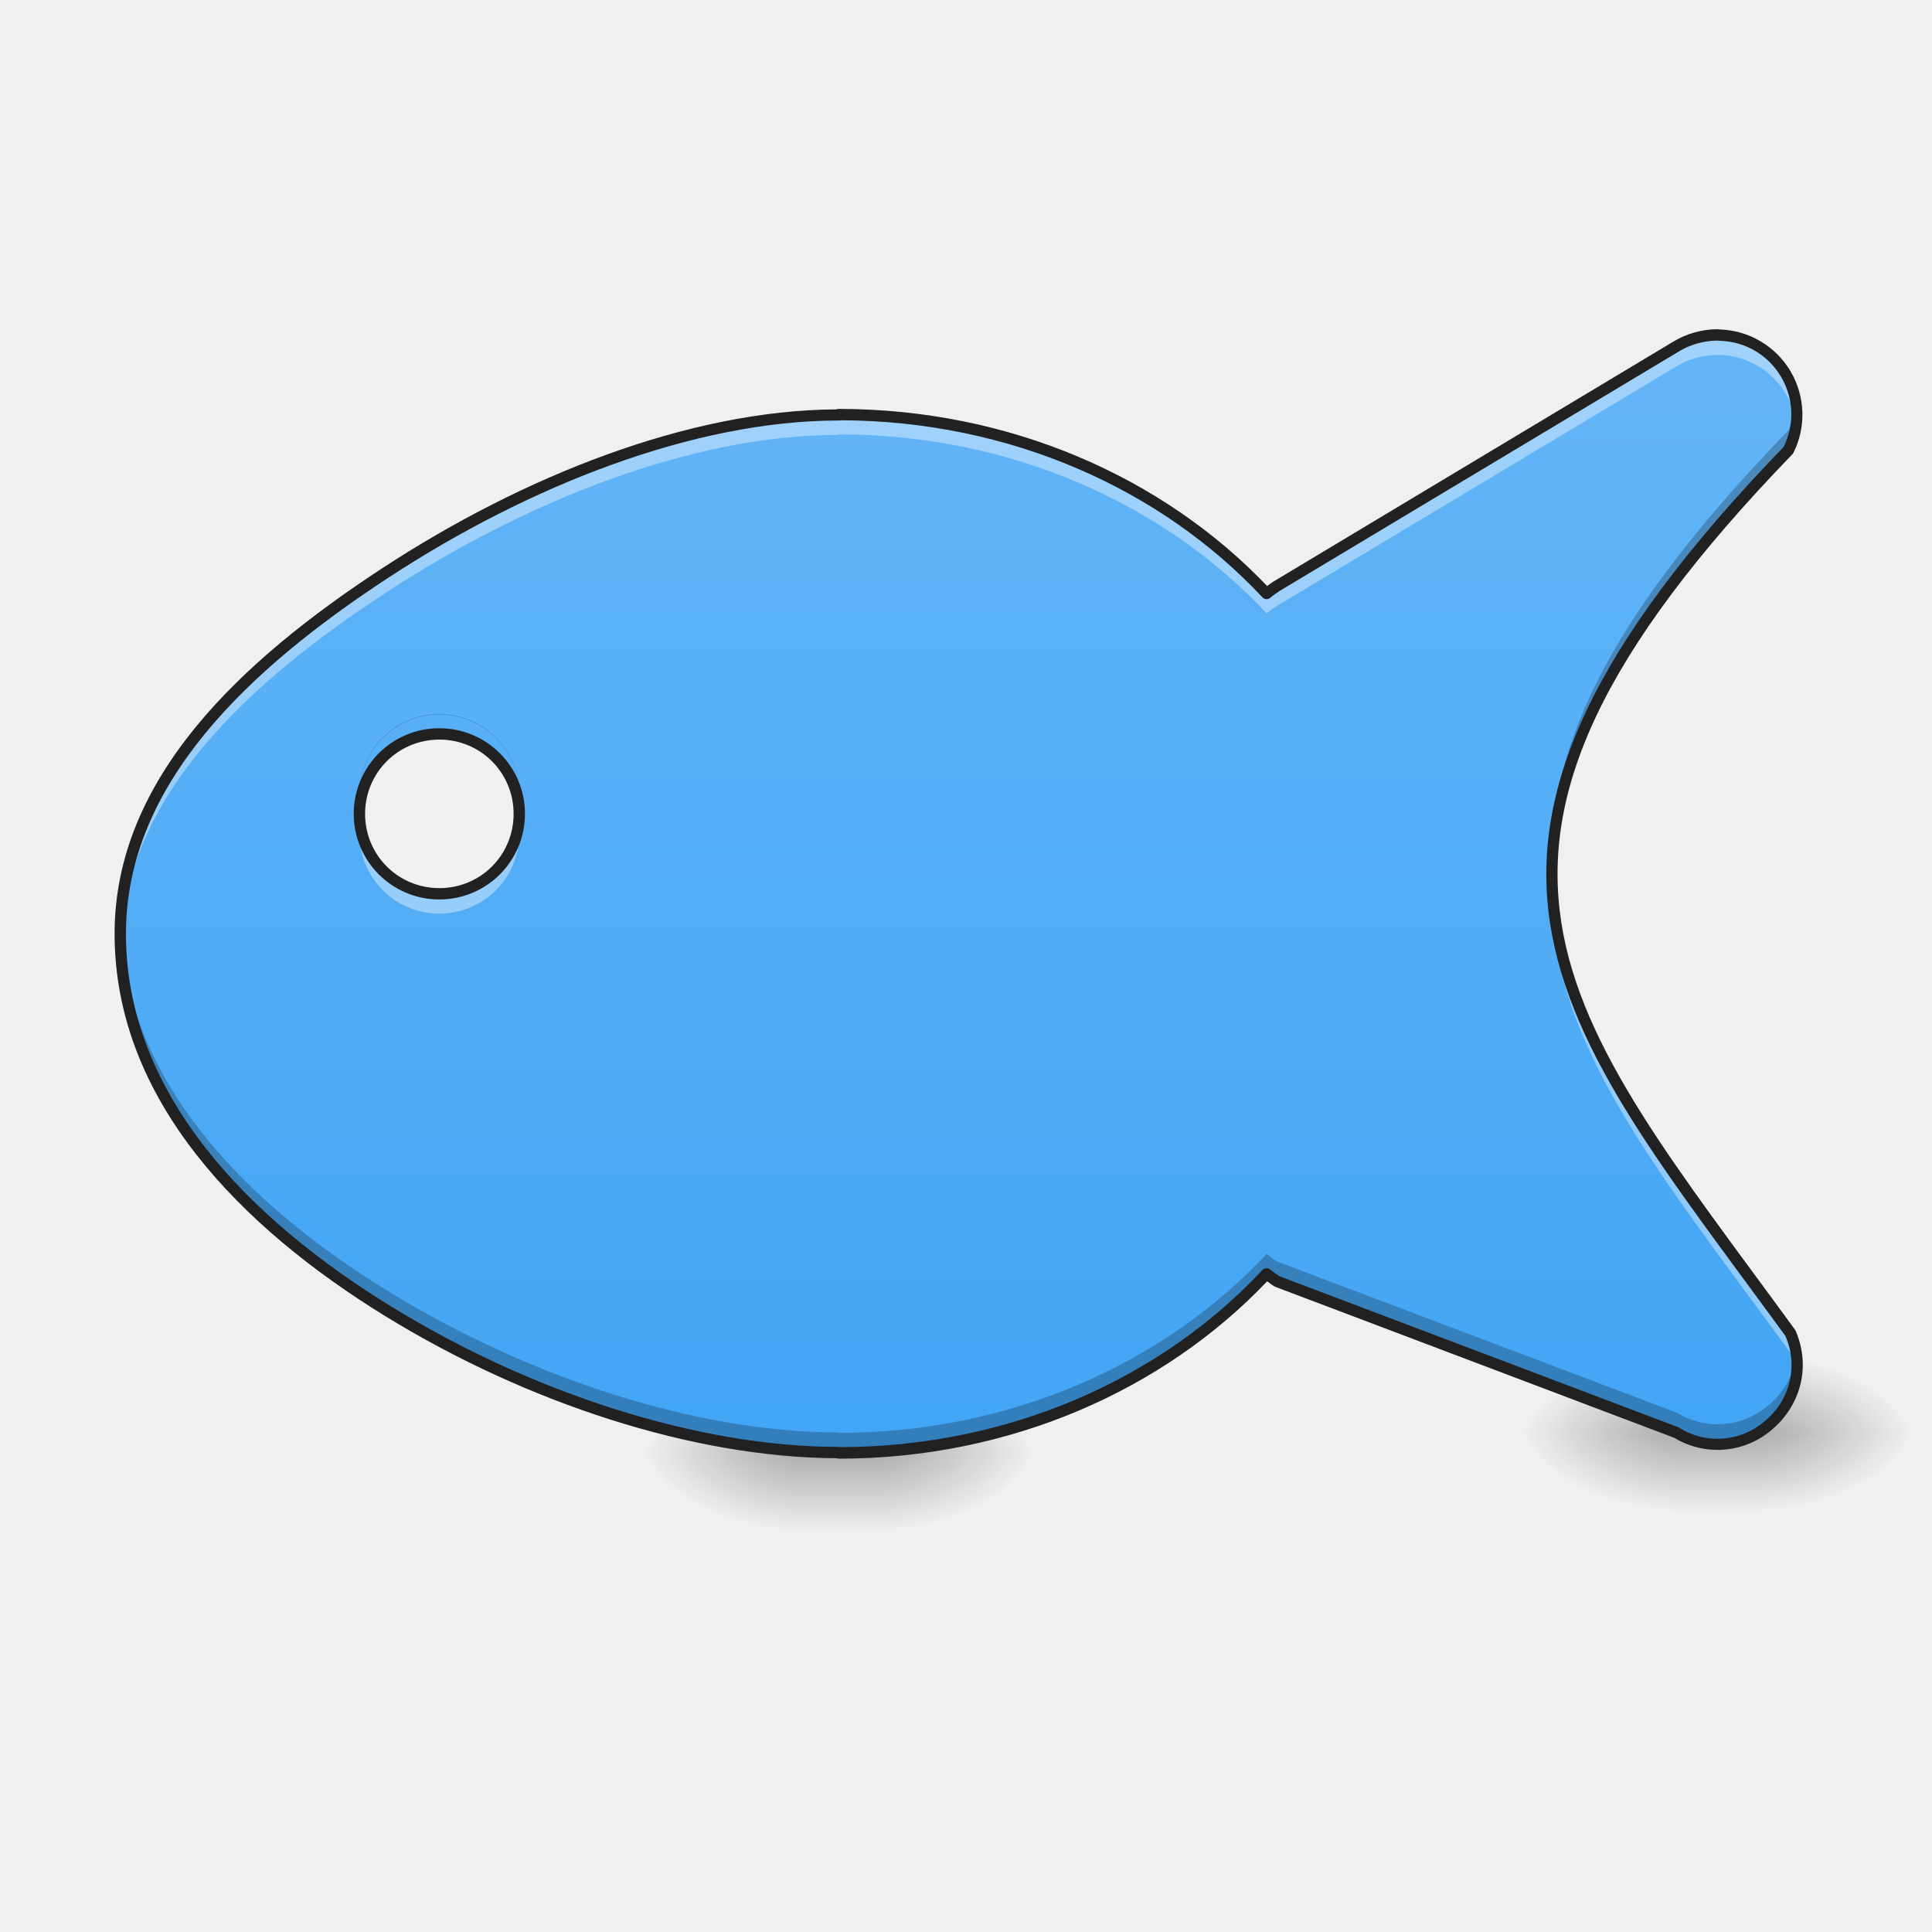
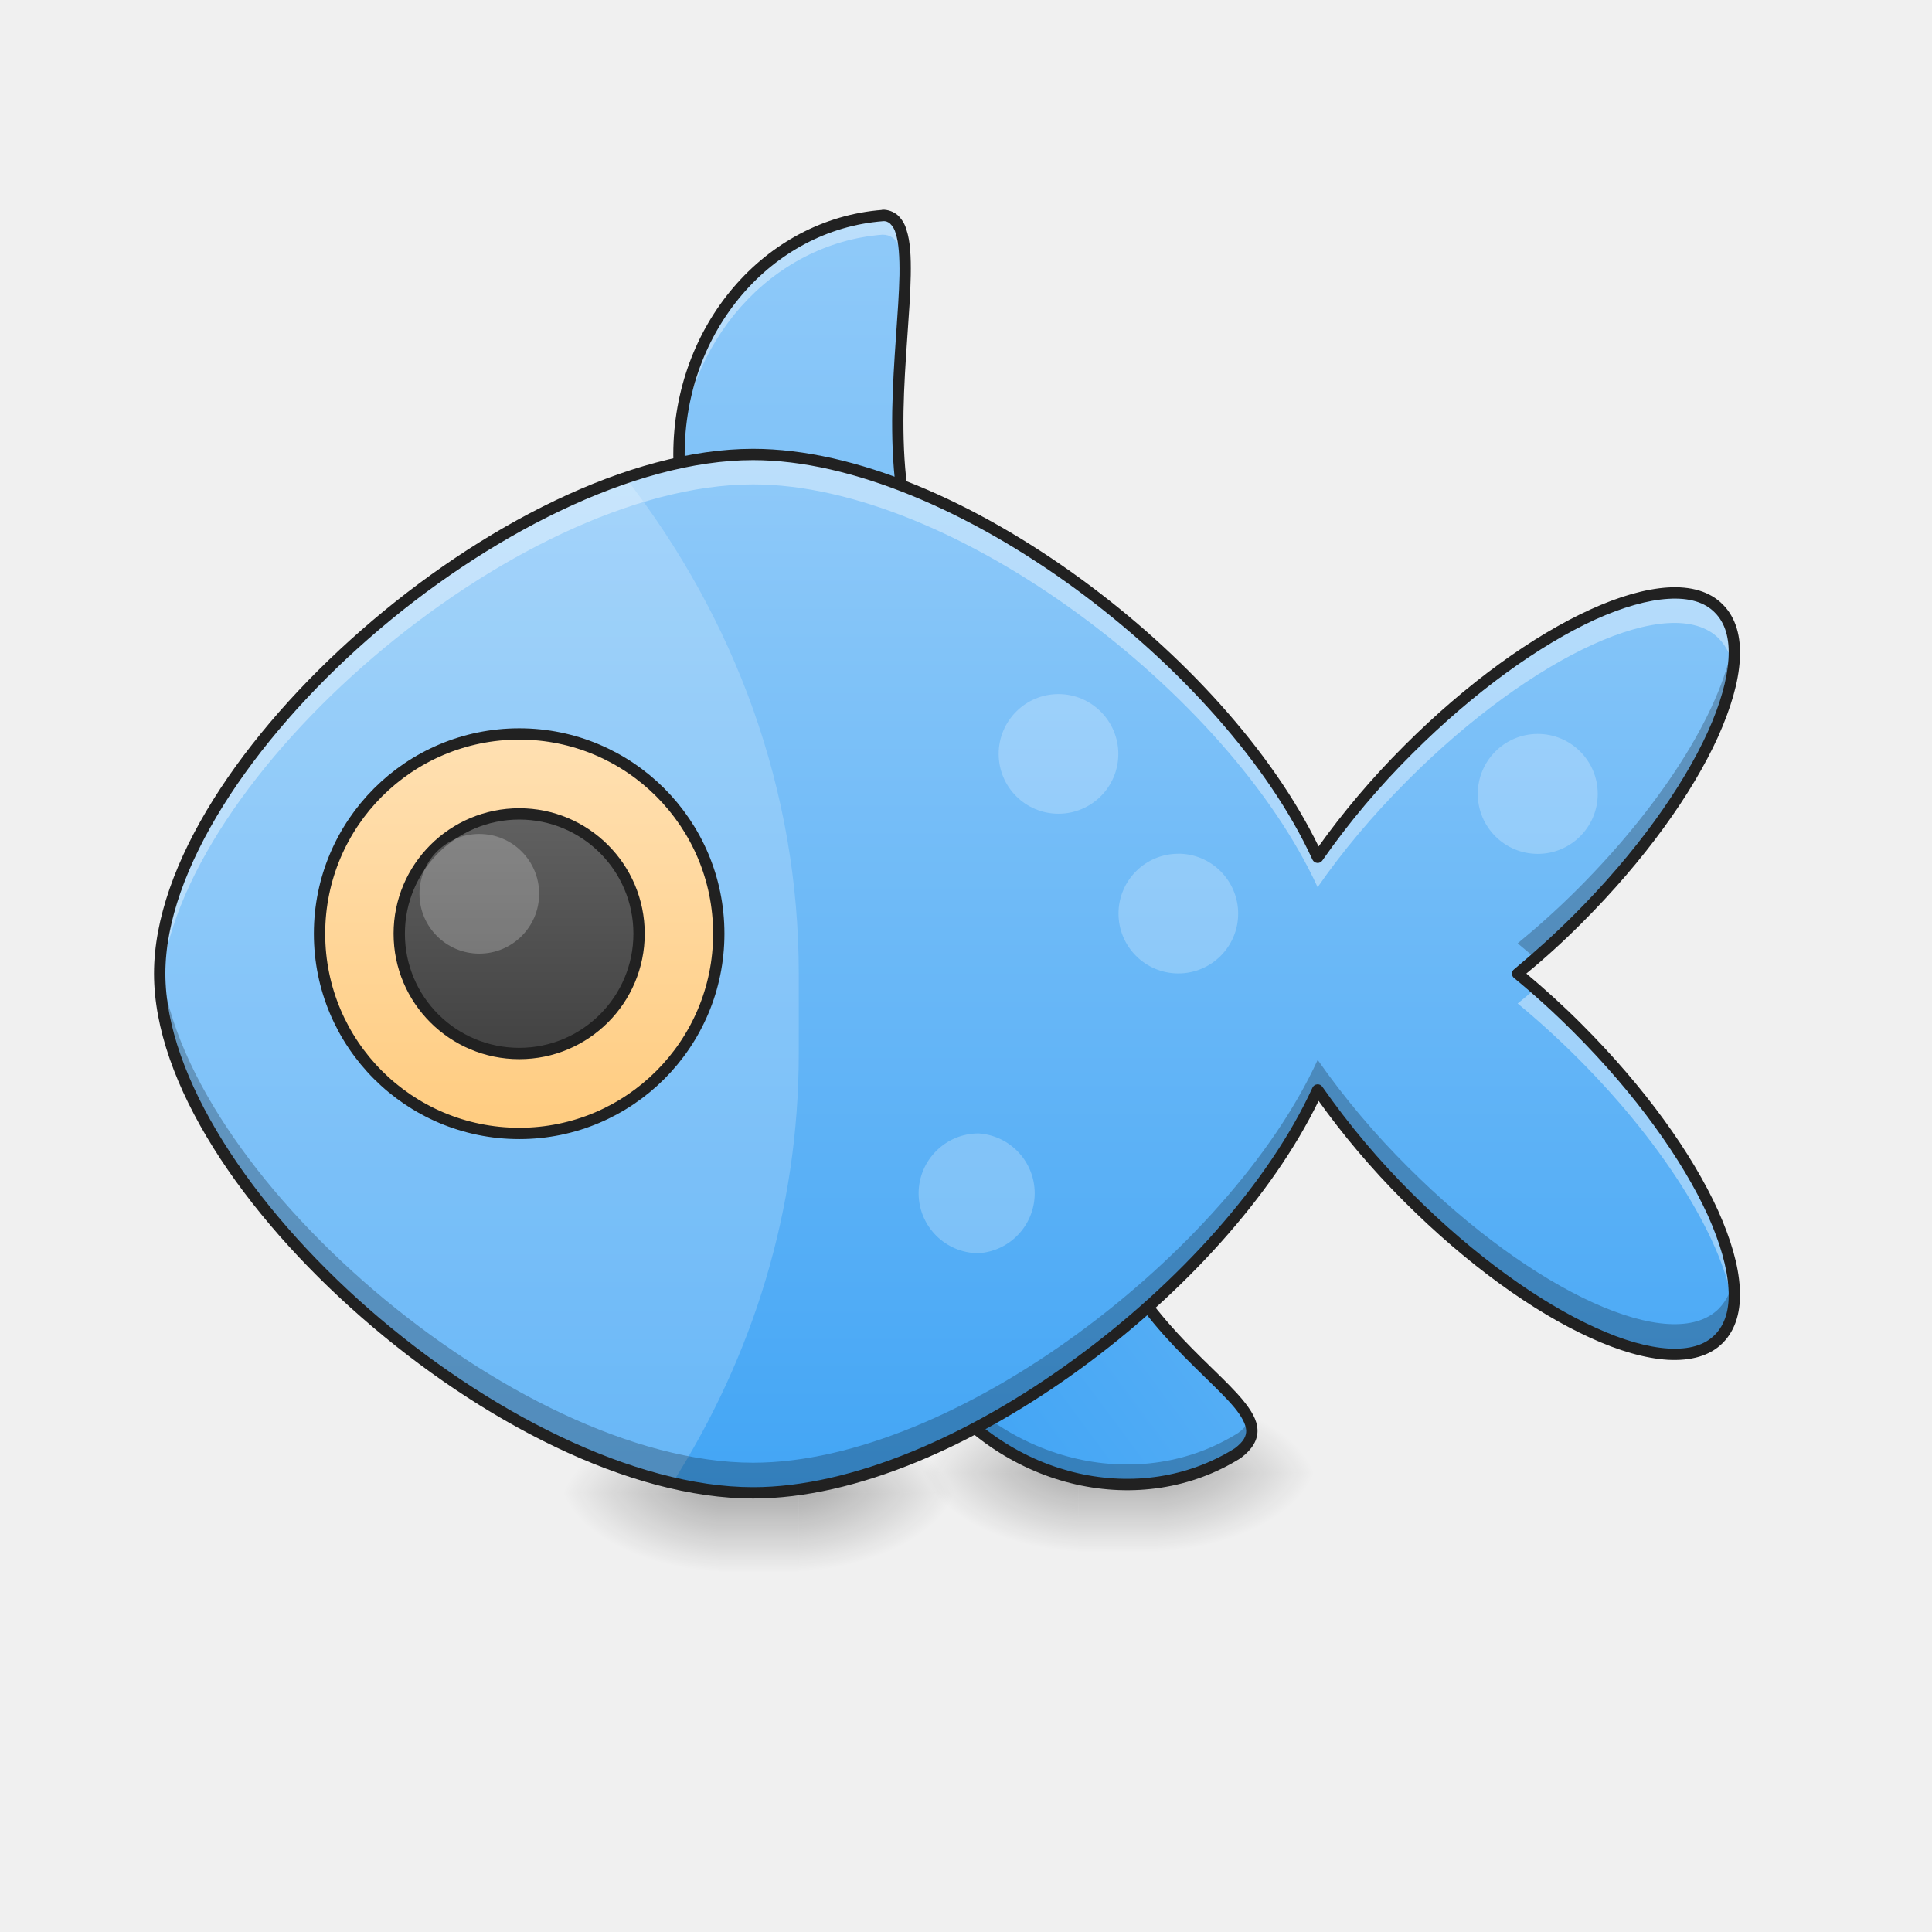
<svg xmlns="http://www.w3.org/2000/svg" width="32pt" height="32pt" viewBox="0 0 32 32">
  <defs>
-     <radialGradient id="a" gradientUnits="userSpaceOnUse" cx="450.909" cy="189.579" fx="450.909" fy="189.579" r="21.167" gradientTransform="matrix(0 -.07813 -.14064 0 40.885 59.626)">
+     <radialGradient id="a" gradientUnits="userSpaceOnUse" cx="450.909" cy="189.579" fx="450.909" fy="189.579" r="21.167" gradientTransform="matrix(0 -.07813 -.14064 0 39.562 60.288)">
      <stop offset="0" stop-opacity=".314" />
      <stop offset=".222" stop-opacity=".275" />
      <stop offset="1" stop-opacity="0" />
    </radialGradient>
-     <radialGradient id="b" gradientUnits="userSpaceOnUse" cx="450.909" cy="189.579" fx="450.909" fy="189.579" r="21.167" gradientTransform="matrix(0 .07813 .14064 0 -13.1 -11.497)">
+     <radialGradient id="b" gradientUnits="userSpaceOnUse" cx="450.909" cy="189.579" fx="450.909" fy="189.579" r="21.167" gradientTransform="matrix(0 .07813 .14064 0 -14.424 -10.835)">
      <stop offset="0" stop-opacity=".314" />
      <stop offset=".222" stop-opacity=".275" />
      <stop offset="1" stop-opacity="0" />
    </radialGradient>
-     <radialGradient id="c" gradientUnits="userSpaceOnUse" cx="450.909" cy="189.579" fx="450.909" fy="189.579" r="21.167" gradientTransform="matrix(0 -.07813 .14064 0 -13.1 59.626)">
+     <radialGradient id="c" gradientUnits="userSpaceOnUse" cx="450.909" cy="189.579" fx="450.909" fy="189.579" r="21.167" gradientTransform="matrix(0 -.07813 .14064 0 -14.424 60.288)">
      <stop offset="0" stop-opacity=".314" />
      <stop offset=".222" stop-opacity=".275" />
      <stop offset="1" stop-opacity="0" />
    </radialGradient>
-     <radialGradient id="d" gradientUnits="userSpaceOnUse" cx="450.909" cy="189.579" fx="450.909" fy="189.579" r="21.167" gradientTransform="matrix(0 .07813 -.14064 0 40.885 -11.497)">
+     <radialGradient id="d" gradientUnits="userSpaceOnUse" cx="450.909" cy="189.579" fx="450.909" fy="189.579" r="21.167" gradientTransform="matrix(0 .07813 -.14064 0 39.562 -10.835)">
      <stop offset="0" stop-opacity=".314" />
      <stop offset=".222" stop-opacity=".275" />
      <stop offset="1" stop-opacity="0" />
    </radialGradient>
-     <linearGradient id="e" gradientUnits="userSpaceOnUse" x1="255.323" y1="233.5" x2="255.323" y2="254.667" gradientTransform="matrix(.01336 0 0 .0625 6.842 9.47)">
+     <linearGradient id="e" gradientUnits="userSpaceOnUse" x1="255.323" y1="233.5" x2="255.323" y2="254.667" gradientTransform="matrix(.01336 0 0 .0625 5.52 10.131)">
      <stop offset="0" stop-opacity=".275" />
      <stop offset="1" stop-opacity="0" />
    </linearGradient>
-     <radialGradient id="f" gradientUnits="userSpaceOnUse" cx="450.909" cy="189.579" fx="450.909" fy="189.579" r="21.167" gradientTransform="matrix(0 -.07813 -.14064 0 55.438 59.295)">
+     <radialGradient id="f" gradientUnits="userSpaceOnUse" cx="450.909" cy="189.579" fx="450.909" fy="189.579" r="21.167" gradientTransform="matrix(0 -.07813 -.14064 0 45.515 59.957)">
      <stop offset="0" stop-opacity=".314" />
      <stop offset=".222" stop-opacity=".275" />
      <stop offset="1" stop-opacity="0" />
    </radialGradient>
-     <radialGradient id="g" gradientUnits="userSpaceOnUse" cx="450.909" cy="189.579" fx="450.909" fy="189.579" r="21.167" gradientTransform="matrix(0 .07813 .14064 0 1.453 -11.827)">
+     <radialGradient id="g" gradientUnits="userSpaceOnUse" cx="450.909" cy="189.579" fx="450.909" fy="189.579" r="21.167" gradientTransform="matrix(0 .07813 .14064 0 -8.47 -11.166)">
      <stop offset="0" stop-opacity=".314" />
      <stop offset=".222" stop-opacity=".275" />
      <stop offset="1" stop-opacity="0" />
    </radialGradient>
-     <radialGradient id="h" gradientUnits="userSpaceOnUse" cx="450.909" cy="189.579" fx="450.909" fy="189.579" r="21.167" gradientTransform="matrix(0 -.07813 .14064 0 1.453 59.295)">
+     <radialGradient id="h" gradientUnits="userSpaceOnUse" cx="450.909" cy="189.579" fx="450.909" fy="189.579" r="21.167" gradientTransform="matrix(0 -.07813 .14064 0 -8.47 59.957)">
      <stop offset="0" stop-opacity=".314" />
      <stop offset=".222" stop-opacity=".275" />
      <stop offset="1" stop-opacity="0" />
    </radialGradient>
-     <radialGradient id="i" gradientUnits="userSpaceOnUse" cx="450.909" cy="189.579" fx="450.909" fy="189.579" r="21.167" gradientTransform="matrix(0 .07813 -.14064 0 55.438 -11.827)">
+     <radialGradient id="i" gradientUnits="userSpaceOnUse" cx="450.909" cy="189.579" fx="450.909" fy="189.579" r="21.167" gradientTransform="matrix(0 .07813 -.14064 0 45.515 -11.166)">
      <stop offset="0" stop-opacity=".314" />
      <stop offset=".222" stop-opacity=".275" />
      <stop offset="1" stop-opacity="0" />
    </radialGradient>
-     <linearGradient id="j" gradientUnits="userSpaceOnUse" x1="255.323" y1="233.5" x2="255.323" y2="254.667" gradientTransform="matrix(.01336 0 0 .0625 21.396 9.139)">
+     <linearGradient id="j" gradientUnits="userSpaceOnUse" x1="255.323" y1="233.5" x2="255.323" y2="254.667" gradientTransform="matrix(.01336 0 0 .0625 11.473 9.8)">
      <stop offset="0" stop-opacity=".275" />
      <stop offset="1" stop-opacity="0" />
    </linearGradient>
-     <linearGradient id="k" gradientUnits="userSpaceOnUse" x1="720" y1="1455.118" x2="720" y2="335.118" gradientTransform="matrix(.01654 0 0 .01654 .662 0)">
+     <linearGradient id="k" gradientUnits="userSpaceOnUse" x1="179.917" y1="-94.583" x2="296.333" y2="-94.583" gradientTransform="scale(.0625 -.0625) rotate(36.672 623.568 -129.283)">
      <stop offset="0" stop-color="#42a5f5" />
      <stop offset="1" stop-color="#64b5f6" />
    </linearGradient>
+     <linearGradient id="l" gradientUnits="userSpaceOnUse" x1="222.25" y1="180.583" x2="222.25" y2="-158.083" gradientTransform="matrix(.0625 0 0 .0625 0 13.439)">
+       <stop offset="0" stop-color="#42a5f5" />
+       <stop offset="1" stop-color="#90caf9" />
+     </linearGradient>
+     <linearGradient id="m" gradientUnits="userSpaceOnUse" x1="234.054" y1="360.5" x2="234.054" y2="106.5" gradientTransform="matrix(.07739 0 0 .06771 -5.544 .315)">
+       <stop offset="0" stop-color="#42a5f5" />
+       <stop offset="1" stop-color="#90caf9" />
+     </linearGradient>
+     <linearGradient id="n" gradientUnits="userSpaceOnUse" x1="137.583" y1="85.333" x2="137.583" y2="-20.5">
+       <stop offset="0" stop-color="#ffcc80" />
+       <stop offset="1" stop-color="#ffe0b2" />
+     </linearGradient>
+     <linearGradient id="o" gradientUnits="userSpaceOnUse" x1="137.583" y1="85.333" x2="137.583" y2="-20.5" gradientTransform="matrix(.6 0 0 .6 55.033 12.967)">
+       <stop offset="0" stop-color="#424242" />
+       <stop offset="1" stop-color="#616161" />
+     </linearGradient>
  </defs>
-   <path d="M14.555 24.066h2.644v-1.324h-2.644zm0 0" fill="url(#a)" />
-   <path d="M13.23 24.066h-2.644v1.32h2.644zm0 0" fill="url(#b)" />
-   <path d="M13.23 24.066h-2.644v-1.324h2.644zm0 0" fill="url(#c)" />
-   <path d="M14.555 24.066h2.644v1.32h-2.644zm0 0" fill="url(#d)" />
-   <path d="M13.23 24.066h1.325v1.32H13.23zm0 0" fill="url(#e)" />
-   <path d="M29.105 23.734h2.649V22.41h-2.649zm0 0" fill="url(#f)" />
-   <path d="M27.785 23.734h-2.648v1.325h2.648zm0 0" fill="url(#g)" />
-   <path d="M27.785 23.734h-2.648V22.41h2.648zm0 0" fill="url(#h)" />
-   <path d="M29.105 23.734h2.649v1.325h-2.649zm0 0" fill="url(#i)" />
-   <path d="M27.785 23.734h1.32v1.325h-1.32zm0 0" fill="url(#j)" />
-   <path d="M28.441 5.547a1.36 1.36 0 0 0-.671.187l-6.618 3.973a1.124 1.124 0 0 0-.172.121c-1.699-1.812-4.238-2.965-7.09-2.965v.008c-2.421 0-5.171 1.094-7.5 2.613-2.327 1.52-4.398 3.45-4.398 5.98 0 2.716 2.078 4.802 4.43 6.25 2.351 1.446 5.121 2.345 7.469 2.345v.007c2.851 0 5.39-1.152 7.09-2.964.05.043.109.085.171.125l6.618 2.5c1.093.66 2.39-.473 1.886-1.645-3.855-5.293-6.504-7.941-.031-14.629a1.317 1.317 0 0 0-1.137-1.902c-.015 0-.031-.004-.047-.004zm-21.164 6.61a1.323 1.323 0 1 1 0 2.648 1.32 1.32 0 0 1-1.324-1.325c0-.734.59-1.324 1.324-1.324zm0 0" fill="url(#k)" />
-   <path d="M28.441 5.547a1.36 1.36 0 0 0-.671.187l-6.618 3.973a1.124 1.124 0 0 0-.172.121c-1.699-1.812-4.238-2.965-7.09-2.965v.008c-2.421 0-5.171 1.094-7.5 2.613-2.327 1.52-4.398 3.45-4.398 5.98v.173c.086-2.453 2.121-4.332 4.399-5.82 2.328-1.524 5.078-2.614 7.5-2.614v-.008c2.851 0 5.39 1.149 7.09 2.965.05-.047.109-.086.171-.125l6.618-3.969a1.32 1.32 0 0 1 .671-.187h.047a1.322 1.322 0 0 1 1.266 1.152 1.319 1.319 0 0 0-1.266-1.48c-.015 0-.031-.004-.047-.004zM8.59 13.645a1.322 1.322 0 0 1-2.625 0 1.32 1.32 0 0 0 1.313 1.488 1.322 1.322 0 0 0 1.312-1.488zm17.117 1c-.082 2.562 1.734 4.726 3.95 7.765.05.125.085.246.1.363.028-.218 0-.453-.1-.691-2.122-2.91-3.872-5.02-3.95-7.437zm0 0" fill="#fff" fill-opacity=".392" />
-   <path d="M29.754 6.7c-.02.144-.063.284-.129.425-2.918 3.012-3.98 5.203-3.918 7.188.059-1.899 1.16-4.012 3.918-6.86.121-.246.16-.508.129-.754zM7.277 11.827a1.32 1.32 0 0 0-1.312 1.488 1.322 1.322 0 1 1 2.625 0 1.322 1.322 0 0 0-1.312-1.488zm-5.285 3.477v.16c0 2.715 2.078 4.8 4.43 6.25 2.351 1.445 5.121 2.344 7.469 2.344v.007c2.851 0 5.39-1.152 7.09-2.964.05.043.109.085.171.125l6.618 2.5c.98.59 2.12-.258 1.988-1.282-.117.864-1.117 1.477-1.988.953l-6.618-2.503a1.142 1.142 0 0 1-.172-.125c-1.699 1.816-4.238 2.964-7.09 2.964v-.007c-2.347 0-5.117-.899-7.468-2.344-2.305-1.418-4.344-3.445-4.43-6.078zm0 0" fill-opacity=".235" />
-   <path d="M28.441 5.453a1.43 1.43 0 0 0-.722.203l-6.614 3.969c-.043.023-.078.055-.117.082-1.715-1.797-4.254-2.934-7.097-2.934-.012 0-.024 0-.04.008-2.44.012-5.187 1.106-7.511 2.625-2.336 1.528-4.442 3.477-4.442 6.059 0 2.765 2.11 4.87 4.473 6.328 2.356 1.45 5.117 2.348 7.484 2.36.012.003.024.007.036.007 2.843 0 5.382-1.137 7.097-2.937.04.027.075.058.117.082.004.004.008.004.016.008l6.613 2.503a1.38 1.38 0 0 0 1.637-.156c.426-.37.637-.992.371-1.617l-.012-.02c-1.93-2.648-3.543-4.625-3.87-6.746-.329-2.125.605-4.422 3.831-7.757.004-.008.012-.016.016-.024a1.413 1.413 0 0 0-1.215-2.039c-.015 0-.031-.004-.05-.004zm0 .188c.016 0 .032.004.047.004.89.027 1.446.96 1.055 1.757-3.234 3.348-4.207 5.711-3.867 7.903.34 2.191 1.972 4.183 3.894 6.82a1.189 1.189 0 0 1-.32 1.395 1.193 1.193 0 0 1-1.45.12l-6.605-2.5a1.056 1.056 0 0 1-.156-.113.096.096 0 0 0-.129.008c-1.672 1.79-4.176 2.926-6.988 2.934-.012-.004-.02-.004-.031-.004-2.325 0-5.082-.89-7.422-2.332-2.336-1.438-4.383-3.5-4.383-6.168 0-2.48 2.039-4.387 4.355-5.902 2.317-1.516 5.055-2.598 7.45-2.598.011 0 .02 0 .03-.004 2.813.008 5.317 1.144 6.99 2.934.034.035.089.039.128.007.05-.043.106-.082.16-.117l6.617-3.969c.188-.113.407-.171.625-.175zM7.277 12.062c-.785 0-1.418.633-1.418 1.418a1.418 1.418 0 1 0 1.418-1.418zm0 .188c.684 0 1.23.547 1.23 1.23 0 .684-.546 1.23-1.23 1.23-.683 0-1.23-.546-1.23-1.23 0-.683.547-1.23 1.23-1.23zm0 0" fill="#212121" />
+   <path d="M13.23 24.727h2.645v-1.325H13.23zm0 0" fill="url(#a)" />
+   <path d="M11.906 24.727H9.262v1.324h2.644zm0 0" fill="url(#b)" />
+   <path d="M11.906 24.727H9.262v-1.325h2.644zm0 0" fill="url(#c)" />
+   <path d="M13.23 24.727h2.645v1.324H13.23zm0 0" fill="url(#d)" />
+   <path d="M11.906 24.727h1.324v1.324h-1.324zm0 0" fill="url(#e)" />
+   <path d="M19.184 24.395h2.648v-1.32h-2.648zm0 0" fill="url(#f)" />
+   <path d="M17.86 24.395h-2.645v1.324h2.644zm0 0" fill="url(#g)" />
+   <path d="M17.86 24.395h-2.645v-1.32h2.644zm0 0" fill="url(#h)" />
+   <path d="M19.184 24.395h2.648v1.324h-2.648zm0 0" fill="url(#i)" />
+   <path d="M17.86 24.395h1.324v1.324h-1.325zm0 0" fill="url(#j)" />
+   <path d="M20.508 24.066c-1.606 1.008-3.813.524-5.07-1.164-1.313-1.761-1.067-4.152.55-5.355.645-.48 1.41-.7 2.184-.672-1.305 5.207 3.66 6.2 2.336 7.191zm0 0" fill="url(#k)" />
+   <path d="M18.094 16.871a6.608 6.608 0 0 0-.14 1.508c.01-.457.081-.957.218-1.504-.027 0-.05 0-.078-.004zm-3.496 3.375c-.04.899.238 1.844.84 2.656 1.257 1.688 3.464 2.172 5.07 1.164.226-.171.27-.343.187-.539a.643.643 0 0 1-.187.207c-1.606 1.008-3.813.524-5.07-1.164a4.226 4.226 0 0 1-.84-2.324zm0 0" fill-opacity=".235" />
+   <path d="M14.617 3.566c-1.89.149-3.37 1.86-3.37 3.961 0 2.2 1.62 3.97 3.636 3.97a3.43 3.43 0 0 0 2.152-.767c-3.805-.886-1.16-7.171-2.418-7.164zm0 0" fill="url(#l)" />
+   <path d="M14.617 3.566c-1.89.149-3.37 1.86-3.37 3.961 0 .055 0 .106.003.16.074-2.027 1.527-3.656 3.367-3.8.266 0 .356.277.371.73.02-.637-.047-1.05-.37-1.05zm.254 3.61c-.02 1.57.242 3.226 1.848 3.781.11-.07.215-.145.316-.227-1.765-.414-2.14-1.988-2.164-3.554zm0 0" fill="#fff" fill-opacity=".392" />
+   <path d="M14.617 3.473c-.004 0-.004 0-.008.004-1.941.152-3.457 1.906-3.457 4.05 0 2.246 1.66 4.063 3.73 4.063.833 0 1.595-.293 2.212-.785a.092.092 0 1 0-.035-.164c-.926-.22-1.446-.75-1.743-1.442-.296-.695-.363-1.55-.351-2.386.015-.833.11-1.645.12-2.254.005-.305-.007-.559-.07-.75a.524.524 0 0 0-.144-.243.383.383 0 0 0-.254-.093zm.004.191a.15.15 0 0 1 .125.043.339.339 0 0 1 .09.16c.05.149.066.39.062.688-.011.593-.105 1.41-.12 2.258-.012.843.05 1.726.367 2.46.293.684.816 1.243 1.68 1.497a3.324 3.324 0 0 1-1.942.632c-1.961 0-3.543-1.722-3.543-3.875 0-2.054 1.445-3.718 3.281-3.863zm0 0M18.176 16.781a3.528 3.528 0 0 0-2.246.692c-1.66 1.234-1.907 3.687-.567 5.484 1.282 1.723 3.547 2.227 5.196 1.188l.003-.004c.18-.137.274-.293.266-.461-.008-.168-.105-.32-.238-.485-.27-.328-.723-.703-1.172-1.207-.902-1.011-1.8-2.515-1.156-5.09a.102.102 0 0 0-.016-.082c-.02-.02-.043-.035-.07-.035zm-.117.192c-.598 2.554.308 4.12 1.218 5.14.461.516.918.899 1.168 1.2.125.152.188.277.196.375.004.097-.04.187-.188.3-1.558.977-3.71.508-4.937-1.14-1.286-1.727-1.047-4.055.527-5.227a3.336 3.336 0 0 1 2.016-.648zm0 0" fill="#212121" />
+   <path d="M12.473 7.527c-4.028 0-9.828 5.07-9.828 8.598 0 3.527 5.8 8.602 9.828 8.602 3.336 0 7.882-3.477 9.351-6.672.406.586.91 1.191 1.5 1.78 2.074 2.075 4.367 3.118 5.145 2.34.777-.777-.266-3.073-2.336-5.144a14.035 14.035 0 0 0-.996-.906c.332-.273.668-.574.996-.902 2.07-2.075 3.113-4.368 2.336-5.145-.778-.777-3.07.266-5.145 2.34-.59.59-1.094 1.195-1.5 1.781C20.355 11 15.81 7.527 12.473 7.527zm0 0" fill="url(#m)" />
+   <path d="M10.363 7.914c-3.68 1.25-7.718 5.27-7.718 8.211 0 3.152 4.632 7.54 8.492 8.438 1.336-2.102 2.093-4.528 2.093-7.114v-1.324c0-3.05-1.058-5.875-2.867-8.21zm0 0" fill="#fff" fill-opacity=".196" />
+   <path d="M137.612-20.519c29.185 0 52.87 23.686 52.87 52.933s-23.685 52.932-52.87 52.932c-29.247 0-52.933-23.685-52.933-52.932 0-29.247 23.686-52.933 52.933-52.933zm0 0" transform="matrix(.0625 0 0 .0625 0 13.439)" fill="url(#n)" stroke-width="3" stroke-linecap="round" stroke-linejoin="round" stroke="#212121" />
+   <path d="M137.612.667c17.498 0 31.747 14.186 31.747 31.747 0 17.56-14.249 31.747-31.747 31.747-17.561 0-31.81-14.186-31.81-31.747S120.051.667 137.612.667zm0 0" transform="matrix(.0625 0 0 .0625 0 13.439)" fill="url(#o)" stroke-width="3" stroke-linecap="round" stroke-linejoin="round" stroke="#212121" />
+   <path d="M7.938 13.813a.991.991 0 1 1 .002 1.982.991.991 0 0 1-.003-1.982zm0 0M17.531 11.496c.547 0 .992.445.992.992a.991.991 0 1 1-.992-.992zm0 0M19.516 14.14c.547 0 .992.446.992.993a.991.991 0 1 1-.992-.992zm0 0M16.207 18.773a.994.994 0 0 1 0 1.984.994.994 0 0 1-.992-.991c0-.547.445-.993.992-.993zm0 0M25.469 12.156a.991.991 0 1 1 .002 1.987.991.991 0 0 1-.002-1.987zm0 0" fill="#fff" fill-opacity=".235" />
+   <path d="M12.473 7.527c-4.028 0-9.828 5.07-9.828 8.598 0 .082.003.168.011.25.258-3.512 5.883-8.352 9.817-8.352 3.336 0 7.882 3.473 9.351 6.672.406-.586.91-1.191 1.5-1.78 2.074-2.075 4.367-3.118 5.145-2.34a.902.902 0 0 1 .242.5c.055-.43-.02-.774-.242-.997-.778-.777-3.07.266-5.145 2.34-.59.59-1.094 1.195-1.5 1.781C20.355 11 15.81 7.527 12.473 7.527zm12.957 8.848a8.158 8.158 0 0 1-.293.246c.332.274.668.578.996.906 1.48 1.48 2.437 3.075 2.578 4.149.164-1.028-.848-2.914-2.578-4.645a13.498 13.498 0 0 0-.703-.656zm0 0" fill="#fff" fill-opacity=".392" />
+   <path d="M28.71 10.574c-.144 1.074-1.097 2.668-2.577 4.149-.328.328-.664.629-.996.902.097.082.199.164.297.25.234-.203.468-.422.699-.652 1.73-1.735 2.746-3.621 2.578-4.649zM2.657 15.875a2.74 2.74 0 0 0-.011.25c0 3.527 5.8 8.602 9.828 8.602 3.336 0 7.882-3.477 9.351-6.672.406.586.91 1.191 1.5 1.78 2.074 2.075 4.367 3.118 5.145 2.34.222-.222.297-.57.242-1a.902.902 0 0 1-.242.5c-.778.778-3.07-.265-5.145-2.34a13.113 13.113 0 0 1-1.5-1.78c-1.469 3.195-6.015 6.672-9.351 6.672-3.934 0-9.555-4.84-9.817-8.352zm0 0" fill-opacity=".235" />
+   <path d="M12.473 7.434c-2.055 0-4.52 1.28-6.485 3-1.965 1.718-3.437 3.879-3.437 5.691 0 1.816 1.472 3.977 3.437 5.695 1.965 1.72 4.43 3 6.485 3 1.703 0 3.683-.879 5.433-2.156 1.696-1.238 3.168-2.852 3.934-4.43.394.551.867 1.118 1.418 1.668 1.043 1.043 2.14 1.828 3.086 2.258.472.215.906.34 1.281.363.375.02.695-.062.91-.28.219-.22.305-.54.281-.915-.02-.371-.148-.805-.359-1.277-.43-.946-1.215-2.043-2.258-3.086-.304-.305-.61-.582-.918-.84.309-.254.614-.531.918-.836 1.043-1.043 1.828-2.14 2.258-3.086.211-.473.34-.906.36-1.281.023-.371-.063-.692-.282-.91-.215-.219-.535-.305-.91-.282-.375.024-.809.149-1.281.364-.946.43-2.043 1.215-3.086 2.258-.551.55-1.024 1.117-1.418 1.668-.766-1.579-2.238-3.192-3.934-4.43-1.75-1.277-3.73-2.156-5.433-2.156zm0 .187c1.636 0 3.597.86 5.32 2.117 1.727 1.262 3.223 2.922 3.945 4.5.016.032.043.051.078.055a.092.092 0 0 0 .086-.04 12.92 12.92 0 0 1 1.489-1.769c1.03-1.03 2.117-1.804 3.03-2.222.458-.207.876-.325 1.216-.344.34-.02.597.055.765.227.172.171.25.43.227.77-.02.339-.137.753-.344 1.21-.418.918-1.191 2.004-2.219 3.031-.328.328-.66.625-.988.899a.084.084 0 0 0-.035.07.09.09 0 0 0 .035.074c.328.27.66.57.988.899 1.028 1.027 1.801 2.113 2.22 3.03.206.458.323.872.343 1.212.023.34-.055.598-.227.77-.168.171-.425.245-.765.226-.34-.02-.758-.137-1.215-.348-.914-.414-2-1.187-3.031-2.218A12.92 12.92 0 0 1 21.902 18a.092.092 0 0 0-.086-.04.097.097 0 0 0-.078.056c-.722 1.578-2.218 3.238-3.945 4.496-1.723 1.261-3.684 2.12-5.32 2.12-1.973 0-4.422-1.253-6.364-2.952-1.941-1.7-3.37-3.84-3.37-5.555 0-1.71 1.429-3.852 3.37-5.55 1.942-1.7 4.391-2.954 6.364-2.954zm0 0" fill="#212121" />
</svg>
